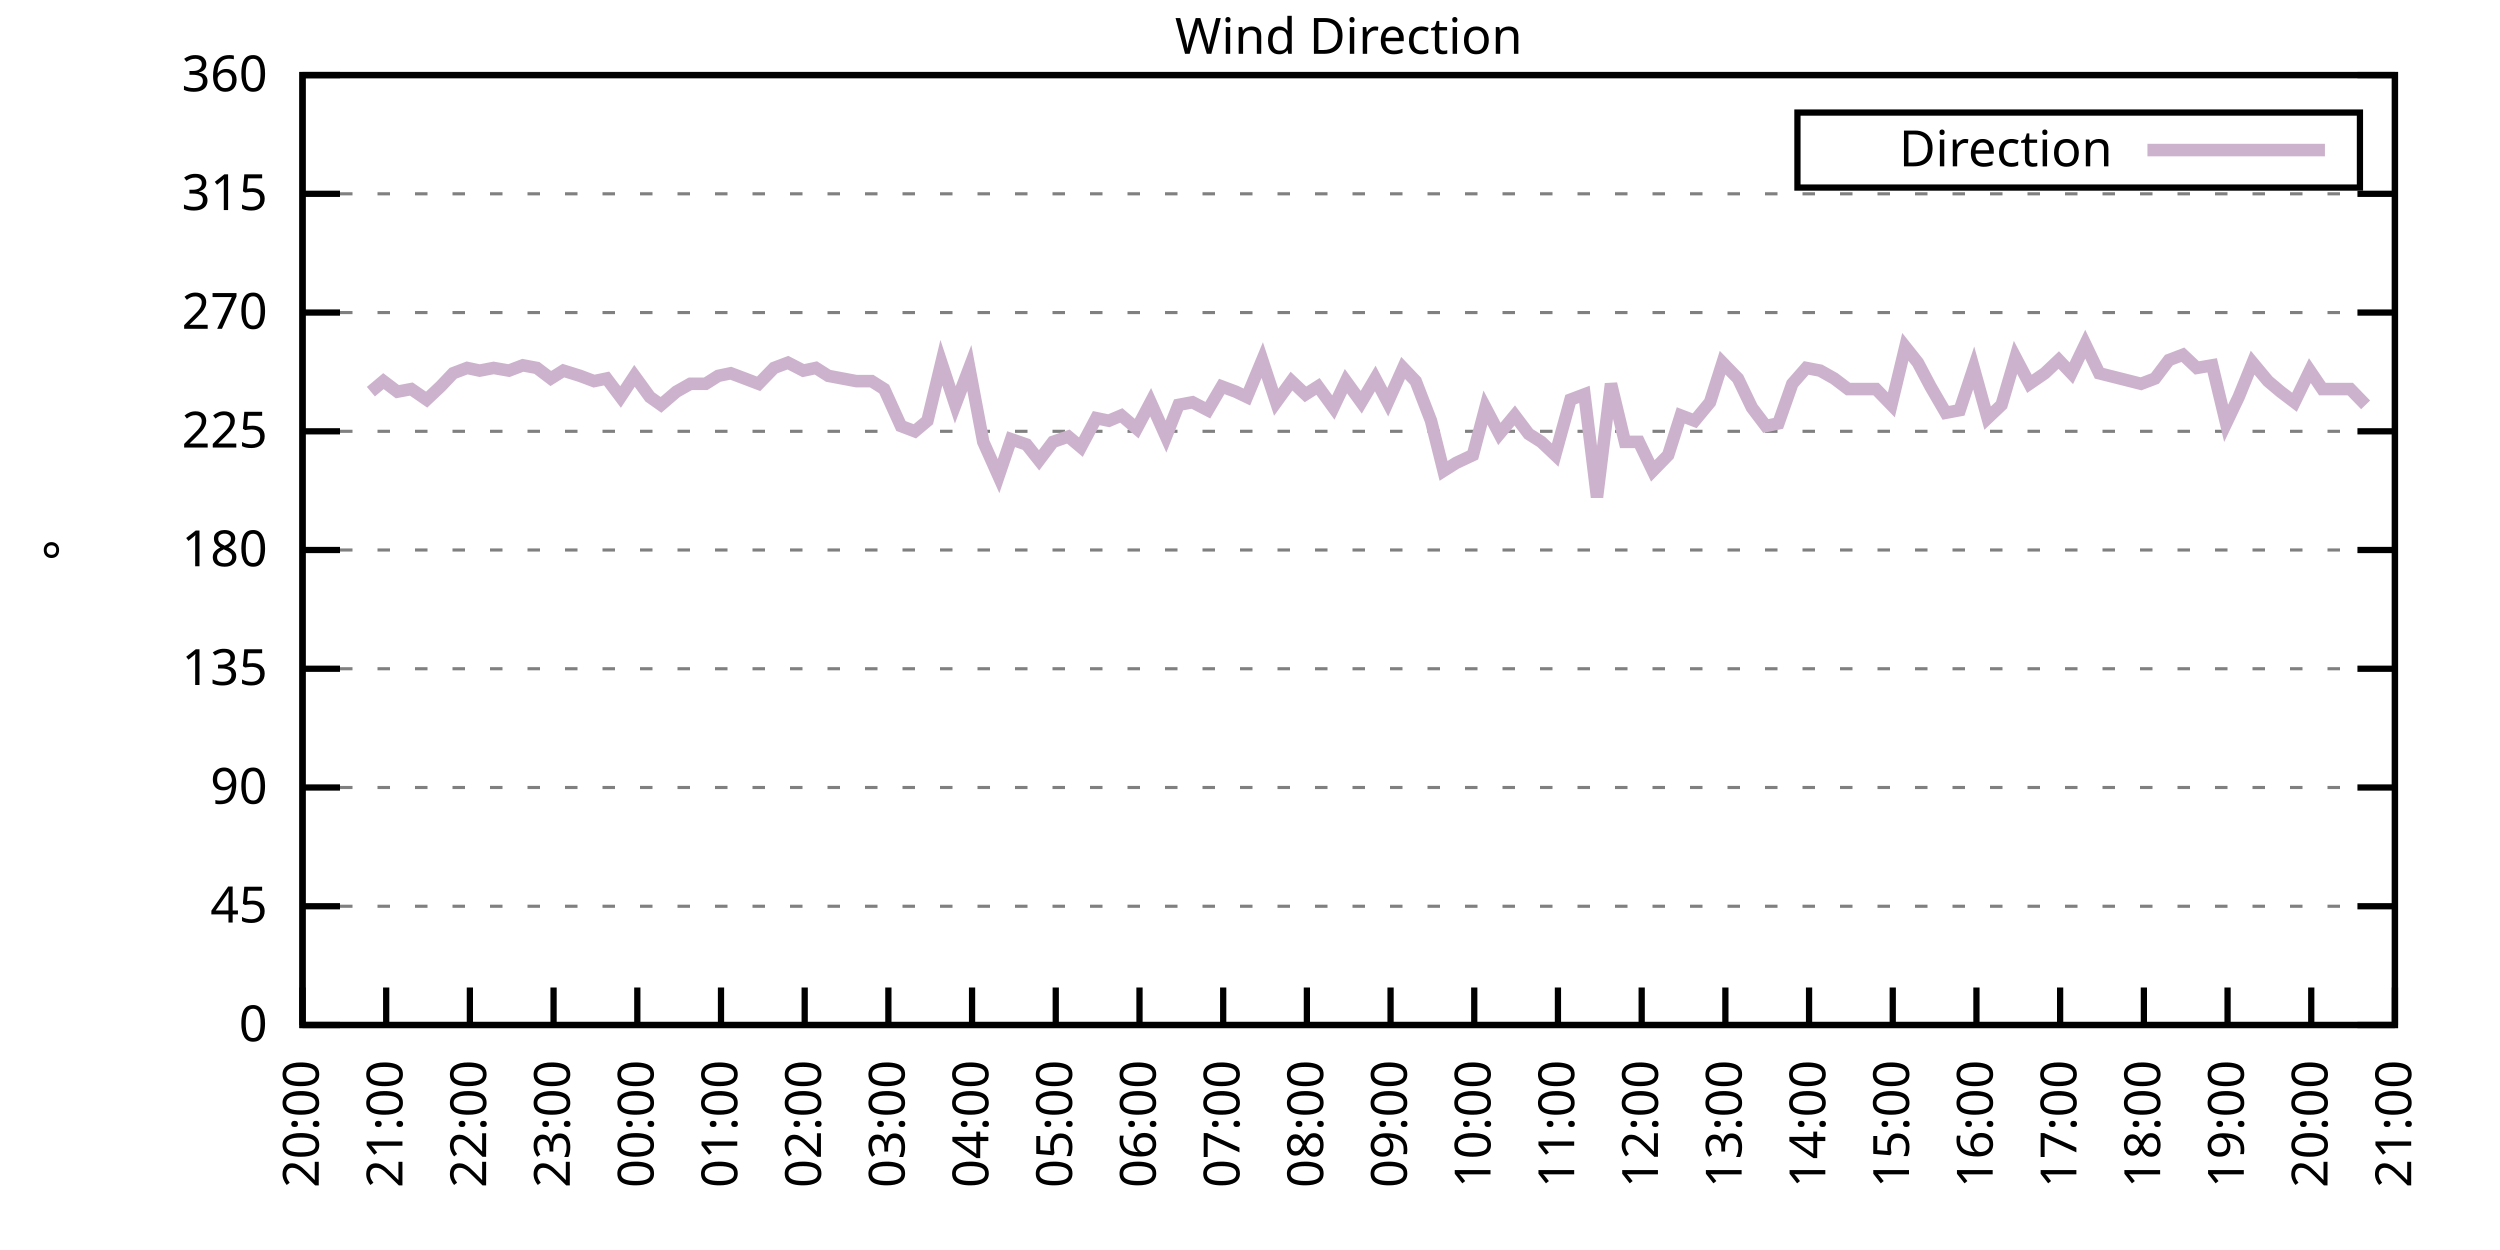
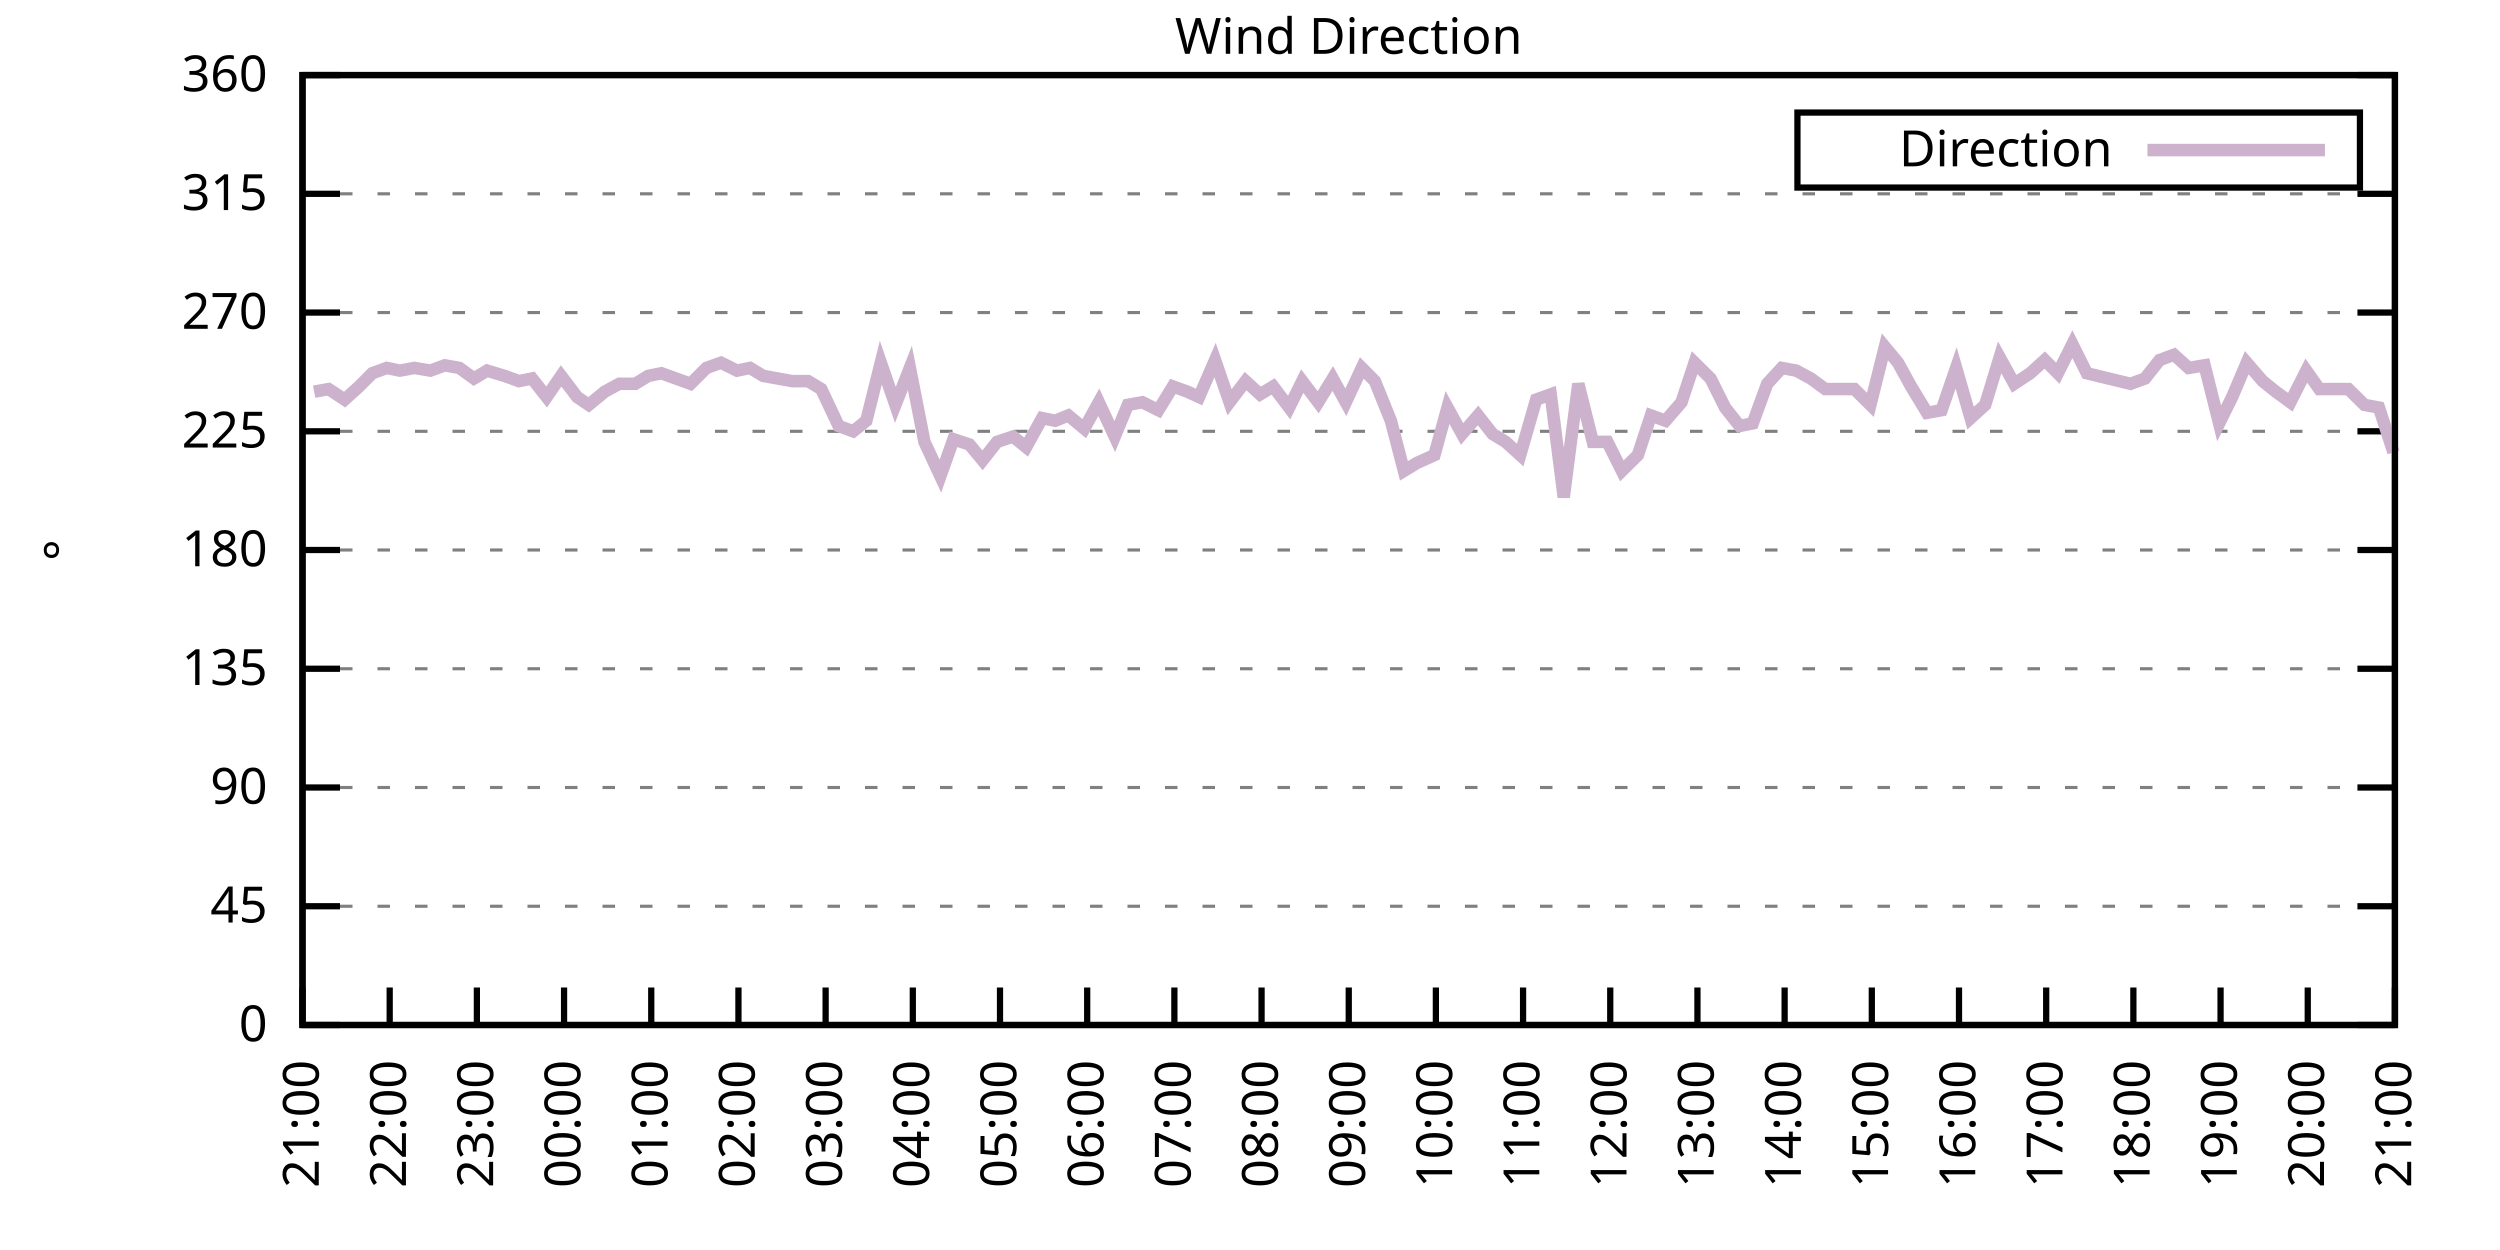
<svg xmlns="http://www.w3.org/2000/svg" xmlns:xlink="http://www.w3.org/1999/xlink" width="400" height="200" viewBox="0 0 400 200">
  <g id="gnuplot_canvas">
    <rect x="0" y="0" width="400" height="200" fill="none" />
    <defs>
      <circle id="gpDot" r="0.5" stroke-width="0.5" stroke="currentColor" />
      <path id="gpPt0" stroke-width="0.333" stroke="currentColor" d="M-1,0 h2 M0,-1 v2" />
      <path id="gpPt1" stroke-width="0.333" stroke="currentColor" d="M-1,-1 L1,1 M1,-1 L-1,1" />
      <path id="gpPt2" stroke-width="0.333" stroke="currentColor" d="M-1,0 L1,0 M0,-1 L0,1 M-1,-1 L1,1 M-1,1 L1,-1" />
      <rect id="gpPt3" stroke-width="0.333" stroke="currentColor" x="-1" y="-1" width="2" height="2" />
      <rect id="gpPt4" stroke-width="0.333" stroke="currentColor" fill="currentColor" x="-1" y="-1" width="2" height="2" />
      <circle id="gpPt5" stroke-width="0.333" stroke="currentColor" cx="0" cy="0" r="1" />
      <use xlink:href="#gpPt5" id="gpPt6" fill="currentColor" stroke="none" />
      <path id="gpPt7" stroke-width="0.333" stroke="currentColor" d="M0,-1.33 L-1.33,0.67 L1.33,0.67 z" />
      <use xlink:href="#gpPt7" id="gpPt8" fill="currentColor" stroke="none" />
      <use xlink:href="#gpPt7" id="gpPt9" stroke="currentColor" transform="rotate(180)" />
      <use xlink:href="#gpPt9" id="gpPt10" fill="currentColor" stroke="none" />
      <use xlink:href="#gpPt3" id="gpPt11" stroke="currentColor" transform="rotate(45)" />
      <use xlink:href="#gpPt11" id="gpPt12" fill="currentColor" stroke="none" />
      <path id="gpPt13" stroke-width="0.333" stroke="currentColor" d="M0,1.330 L1.265,0.411 L0.782,-1.067 L-0.782,-1.076 L-1.265,0.411 z" />
      <use xlink:href="#gpPt13" id="gpPt14" fill="currentColor" stroke="none" />
      <filter id="textbox" filterUnits="objectBoundingBox" x="0" y="0" height="1" width="1">
        <feFlood flood-color="white" flood-opacity="1" result="bgnd" />
        <feComposite in="SourceGraphic" in2="bgnd" operator="atop" />
      </filter>
      <filter id="greybox" filterUnits="objectBoundingBox" x="0" y="0" height="1" width="1">
        <feFlood flood-color="lightgrey" flood-opacity="1" result="grey" />
        <feComposite in="SourceGraphic" in2="grey" operator="atop" />
      </filter>
    </defs>
    <g fill="none" color="white" stroke="currentColor" stroke-width="1.00" stroke-linecap="butt" stroke-linejoin="miter">
</g>
    <g fill="none" color="black" stroke="currentColor" stroke-width="1.00" stroke-linecap="butt" stroke-linejoin="miter">
      <g stroke="none" shape-rendering="crispEdges">
        <polygon fill="rgb(255, 255, 255)" points="48.40,164.00 383.18,164.00 383.18,12.02 48.40,12.02 " />
      </g>
    </g>
    <g fill="none" color="black" stroke="currentColor" stroke-width="1.00" stroke-linecap="butt" stroke-linejoin="miter">
</g>
    <g fill="none" color="black" stroke="black" stroke-width="0.50" stroke-linecap="butt" stroke-linejoin="miter">
</g>
    <g fill="none" color="gray" stroke="currentColor" stroke-width="0.50" stroke-linecap="butt" stroke-linejoin="miter">
      <path stroke="gray" stroke-dasharray="2,4" class="gridline" d="M48.40,164.00 L383.19,164.00  " />
    </g>
    <g fill="none" color="gray" stroke="gray" stroke-width="1.00" stroke-linecap="butt" stroke-linejoin="miter">
</g>
    <g fill="none" color="black" stroke="currentColor" stroke-width="1.00" stroke-linecap="butt" stroke-linejoin="miter">
      <path stroke="black" d="M48.40,164.00 L54.40,164.00 M383.19,164.00 L377.19,164.00  " />
      <g transform="translate(42.80,166.60)" stroke="none" fill="black" font-family="Sans" font-size="8.00" text-anchor="end">
        <text>
          <tspan font-family="Sans"> 0</tspan>
        </text>
      </g>
    </g>
    <g fill="none" color="black" stroke="currentColor" stroke-width="1.00" stroke-linecap="butt" stroke-linejoin="miter">
</g>
    <g fill="none" color="black" stroke="black" stroke-width="0.50" stroke-linecap="butt" stroke-linejoin="miter">
</g>
    <g fill="none" color="gray" stroke="currentColor" stroke-width="0.50" stroke-linecap="butt" stroke-linejoin="miter">
      <path stroke="gray" stroke-dasharray="2,4" class="gridline" d="M48.40,145.00 L383.19,145.00  " />
    </g>
    <g fill="none" color="gray" stroke="gray" stroke-width="1.00" stroke-linecap="butt" stroke-linejoin="miter">
</g>
    <g fill="none" color="black" stroke="currentColor" stroke-width="1.00" stroke-linecap="butt" stroke-linejoin="miter">
      <path stroke="black" d="M48.40,145.00 L54.40,145.00 M383.19,145.00 L377.19,145.00  " />
      <g transform="translate(42.80,147.60)" stroke="none" fill="black" font-family="Sans" font-size="8.00" text-anchor="end">
        <text>
          <tspan font-family="Sans"> 45</tspan>
        </text>
      </g>
    </g>
    <g fill="none" color="black" stroke="currentColor" stroke-width="1.00" stroke-linecap="butt" stroke-linejoin="miter">
</g>
    <g fill="none" color="black" stroke="black" stroke-width="0.50" stroke-linecap="butt" stroke-linejoin="miter">
</g>
    <g fill="none" color="gray" stroke="currentColor" stroke-width="0.50" stroke-linecap="butt" stroke-linejoin="miter">
      <path stroke="gray" stroke-dasharray="2,4" class="gridline" d="M48.40,126.00 L383.19,126.00  " />
    </g>
    <g fill="none" color="gray" stroke="gray" stroke-width="1.00" stroke-linecap="butt" stroke-linejoin="miter">
</g>
    <g fill="none" color="black" stroke="currentColor" stroke-width="1.00" stroke-linecap="butt" stroke-linejoin="miter">
      <path stroke="black" d="M48.40,126.00 L54.40,126.00 M383.19,126.00 L377.19,126.00  " />
      <g transform="translate(42.80,128.60)" stroke="none" fill="black" font-family="Sans" font-size="8.00" text-anchor="end">
        <text>
          <tspan font-family="Sans"> 90</tspan>
        </text>
      </g>
    </g>
    <g fill="none" color="black" stroke="currentColor" stroke-width="1.00" stroke-linecap="butt" stroke-linejoin="miter">
</g>
    <g fill="none" color="black" stroke="black" stroke-width="0.50" stroke-linecap="butt" stroke-linejoin="miter">
</g>
    <g fill="none" color="gray" stroke="currentColor" stroke-width="0.50" stroke-linecap="butt" stroke-linejoin="miter">
      <path stroke="gray" stroke-dasharray="2,4" class="gridline" d="M48.40,107.00 L383.19,107.00  " />
    </g>
    <g fill="none" color="gray" stroke="gray" stroke-width="1.00" stroke-linecap="butt" stroke-linejoin="miter">
</g>
    <g fill="none" color="black" stroke="currentColor" stroke-width="1.00" stroke-linecap="butt" stroke-linejoin="miter">
      <path stroke="black" d="M48.40,107.00 L54.40,107.00 M383.19,107.00 L377.19,107.00  " />
      <g transform="translate(42.80,109.60)" stroke="none" fill="black" font-family="Sans" font-size="8.00" text-anchor="end">
        <text>
          <tspan font-family="Sans"> 135</tspan>
        </text>
      </g>
    </g>
    <g fill="none" color="black" stroke="currentColor" stroke-width="1.00" stroke-linecap="butt" stroke-linejoin="miter">
</g>
    <g fill="none" color="black" stroke="black" stroke-width="0.50" stroke-linecap="butt" stroke-linejoin="miter">
</g>
    <g fill="none" color="gray" stroke="currentColor" stroke-width="0.50" stroke-linecap="butt" stroke-linejoin="miter">
      <path stroke="gray" stroke-dasharray="2,4" class="gridline" d="M48.40,88.00 L383.19,88.00  " />
    </g>
    <g fill="none" color="gray" stroke="gray" stroke-width="1.00" stroke-linecap="butt" stroke-linejoin="miter">
</g>
    <g fill="none" color="black" stroke="currentColor" stroke-width="1.00" stroke-linecap="butt" stroke-linejoin="miter">
      <path stroke="black" d="M48.40,88.00 L54.40,88.00 M383.19,88.00 L377.19,88.00  " />
      <g transform="translate(42.80,90.60)" stroke="none" fill="black" font-family="Sans" font-size="8.00" text-anchor="end">
        <text>
          <tspan font-family="Sans"> 180</tspan>
        </text>
      </g>
    </g>
    <g fill="none" color="black" stroke="currentColor" stroke-width="1.00" stroke-linecap="butt" stroke-linejoin="miter">
</g>
    <g fill="none" color="black" stroke="black" stroke-width="0.50" stroke-linecap="butt" stroke-linejoin="miter">
</g>
    <g fill="none" color="gray" stroke="currentColor" stroke-width="0.50" stroke-linecap="butt" stroke-linejoin="miter">
      <path stroke="gray" stroke-dasharray="2,4" class="gridline" d="M48.40,69.01 L383.19,69.01  " />
    </g>
    <g fill="none" color="gray" stroke="gray" stroke-width="1.00" stroke-linecap="butt" stroke-linejoin="miter">
</g>
    <g fill="none" color="black" stroke="currentColor" stroke-width="1.00" stroke-linecap="butt" stroke-linejoin="miter">
      <path stroke="black" d="M48.40,69.01 L54.40,69.01 M383.19,69.01 L377.19,69.01  " />
      <g transform="translate(42.80,71.61)" stroke="none" fill="black" font-family="Sans" font-size="8.00" text-anchor="end">
        <text>
          <tspan font-family="Sans"> 225</tspan>
        </text>
      </g>
    </g>
    <g fill="none" color="black" stroke="currentColor" stroke-width="1.00" stroke-linecap="butt" stroke-linejoin="miter">
</g>
    <g fill="none" color="black" stroke="black" stroke-width="0.50" stroke-linecap="butt" stroke-linejoin="miter">
</g>
    <g fill="none" color="gray" stroke="currentColor" stroke-width="0.50" stroke-linecap="butt" stroke-linejoin="miter">
      <path stroke="gray" stroke-dasharray="2,4" class="gridline" d="M48.40,50.01 L383.19,50.01  " />
    </g>
    <g fill="none" color="gray" stroke="gray" stroke-width="1.00" stroke-linecap="butt" stroke-linejoin="miter">
</g>
    <g fill="none" color="black" stroke="currentColor" stroke-width="1.00" stroke-linecap="butt" stroke-linejoin="miter">
      <path stroke="black" d="M48.40,50.01 L54.40,50.01 M383.19,50.01 L377.19,50.01  " />
      <g transform="translate(42.80,52.61)" stroke="none" fill="black" font-family="Sans" font-size="8.00" text-anchor="end">
        <text>
          <tspan font-family="Sans"> 270</tspan>
        </text>
      </g>
    </g>
    <g fill="none" color="black" stroke="currentColor" stroke-width="1.00" stroke-linecap="butt" stroke-linejoin="miter">
</g>
    <g fill="none" color="black" stroke="black" stroke-width="0.50" stroke-linecap="butt" stroke-linejoin="miter">
</g>
    <g fill="none" color="gray" stroke="currentColor" stroke-width="0.50" stroke-linecap="butt" stroke-linejoin="miter">
      <path stroke="gray" stroke-dasharray="2,4" class="gridline" d="M48.40,31.01 L383.19,31.01  " />
    </g>
    <g fill="none" color="gray" stroke="gray" stroke-width="1.00" stroke-linecap="butt" stroke-linejoin="miter">
</g>
    <g fill="none" color="black" stroke="currentColor" stroke-width="1.00" stroke-linecap="butt" stroke-linejoin="miter">
      <path stroke="black" d="M48.40,31.01 L54.40,31.01 M383.19,31.01 L377.19,31.01  " />
      <g transform="translate(42.80,33.61)" stroke="none" fill="black" font-family="Sans" font-size="8.00" text-anchor="end">
        <text>
          <tspan font-family="Sans"> 315</tspan>
        </text>
      </g>
    </g>
    <g fill="none" color="black" stroke="currentColor" stroke-width="1.00" stroke-linecap="butt" stroke-linejoin="miter">
</g>
    <g fill="none" color="black" stroke="black" stroke-width="0.50" stroke-linecap="butt" stroke-linejoin="miter">
</g>
    <g fill="none" color="gray" stroke="currentColor" stroke-width="0.50" stroke-linecap="butt" stroke-linejoin="miter">
      <path stroke="gray" stroke-dasharray="2,4" class="gridline" d="M48.40,12.01 L383.19,12.01  " />
    </g>
    <g fill="none" color="gray" stroke="gray" stroke-width="1.00" stroke-linecap="butt" stroke-linejoin="miter">
</g>
    <g fill="none" color="black" stroke="currentColor" stroke-width="1.00" stroke-linecap="butt" stroke-linejoin="miter">
      <path stroke="black" d="M48.40,12.01 L54.40,12.01 M383.19,12.01 L377.19,12.01  " />
      <g transform="translate(42.80,14.61)" stroke="none" fill="black" font-family="Sans" font-size="8.00" text-anchor="end">
        <text>
          <tspan font-family="Sans"> 360</tspan>
        </text>
      </g>
    </g>
    <g fill="none" color="black" stroke="currentColor" stroke-width="1.00" stroke-linecap="butt" stroke-linejoin="miter">
      <path stroke="black" d="M48.40,164.00 L48.40,158.00  " />
      <g transform="translate(51.00,169.60) rotate(270.00)" stroke="none" fill="black" font-family="Sans" font-size="8.00" text-anchor="end">
        <text>
-           <tspan font-family="Sans">20:00</tspan>
-         </text>
-       </g>
-     </g>
-     <g fill="none" color="black" stroke="currentColor" stroke-width="1.00" stroke-linecap="butt" stroke-linejoin="miter">
-       <path stroke="black" d="M61.79,164.00 L61.79,158.00  " />
-       <g transform="translate(64.39,169.60) rotate(270.00)" stroke="none" fill="black" font-family="Sans" font-size="8.00" text-anchor="end">
-         <text>
          <tspan font-family="Sans">21:00</tspan>
        </text>
      </g>
    </g>
    <g fill="none" color="black" stroke="currentColor" stroke-width="1.00" stroke-linecap="butt" stroke-linejoin="miter">
-       <path stroke="black" d="M75.18,164.00 L75.18,158.00  " />
-       <g transform="translate(77.78,169.60) rotate(270.00)" stroke="none" fill="black" font-family="Sans" font-size="8.00" text-anchor="end">
+       <path stroke="black" d="M62.35,164.00 L62.35,158.00  " />
+       <g transform="translate(64.95,169.60) rotate(270.00)" stroke="none" fill="black" font-family="Sans" font-size="8.00" text-anchor="end">
        <text>
          <tspan font-family="Sans">22:00</tspan>
        </text>
      </g>
    </g>
    <g fill="none" color="black" stroke="currentColor" stroke-width="1.00" stroke-linecap="butt" stroke-linejoin="miter">
-       <path stroke="black" d="M88.57,164.00 L88.57,158.00  " />
-       <g transform="translate(91.17,169.60) rotate(270.00)" stroke="none" fill="black" font-family="Sans" font-size="8.00" text-anchor="end">
+       <path stroke="black" d="M76.30,164.00 L76.30,158.00  " />
+       <g transform="translate(78.90,169.60) rotate(270.00)" stroke="none" fill="black" font-family="Sans" font-size="8.00" text-anchor="end">
        <text>
          <tspan font-family="Sans">23:00</tspan>
        </text>
      </g>
    </g>
    <g fill="none" color="black" stroke="currentColor" stroke-width="1.00" stroke-linecap="butt" stroke-linejoin="miter">
-       <path stroke="black" d="M101.97,164.00 L101.97,158.00  " />
-       <g transform="translate(104.57,169.60) rotate(270.00)" stroke="none" fill="black" font-family="Sans" font-size="8.00" text-anchor="end">
+       <path stroke="black" d="M90.25,164.00 L90.25,158.00  " />
+       <g transform="translate(92.85,169.60) rotate(270.00)" stroke="none" fill="black" font-family="Sans" font-size="8.00" text-anchor="end">
        <text>
          <tspan font-family="Sans">00:00</tspan>
        </text>
      </g>
    </g>
    <g fill="none" color="black" stroke="currentColor" stroke-width="1.00" stroke-linecap="butt" stroke-linejoin="miter">
-       <path stroke="black" d="M115.36,164.00 L115.36,158.00  " />
-       <g transform="translate(117.96,169.60) rotate(270.00)" stroke="none" fill="black" font-family="Sans" font-size="8.00" text-anchor="end">
+       <path stroke="black" d="M104.20,164.00 L104.20,158.00  " />
+       <g transform="translate(106.80,169.60) rotate(270.00)" stroke="none" fill="black" font-family="Sans" font-size="8.00" text-anchor="end">
        <text>
          <tspan font-family="Sans">01:00</tspan>
        </text>
      </g>
    </g>
    <g fill="none" color="black" stroke="currentColor" stroke-width="1.00" stroke-linecap="butt" stroke-linejoin="miter">
-       <path stroke="black" d="M128.75,164.00 L128.75,158.00  " />
-       <g transform="translate(131.35,169.60) rotate(270.00)" stroke="none" fill="black" font-family="Sans" font-size="8.00" text-anchor="end">
+       <path stroke="black" d="M118.15,164.00 L118.15,158.00  " />
+       <g transform="translate(120.75,169.60) rotate(270.00)" stroke="none" fill="black" font-family="Sans" font-size="8.00" text-anchor="end">
        <text>
          <tspan font-family="Sans">02:00</tspan>
        </text>
      </g>
    </g>
    <g fill="none" color="black" stroke="currentColor" stroke-width="1.00" stroke-linecap="butt" stroke-linejoin="miter">
-       <path stroke="black" d="M142.14,164.00 L142.14,158.00  " />
-       <g transform="translate(144.74,169.60) rotate(270.00)" stroke="none" fill="black" font-family="Sans" font-size="8.00" text-anchor="end">
+       <path stroke="black" d="M132.10,164.00 L132.10,158.00  " />
+       <g transform="translate(134.70,169.60) rotate(270.00)" stroke="none" fill="black" font-family="Sans" font-size="8.00" text-anchor="end">
        <text>
          <tspan font-family="Sans">03:00</tspan>
        </text>
      </g>
    </g>
    <g fill="none" color="black" stroke="currentColor" stroke-width="1.00" stroke-linecap="butt" stroke-linejoin="miter">
-       <path stroke="black" d="M155.53,164.00 L155.53,158.00  " />
-       <g transform="translate(158.13,169.60) rotate(270.00)" stroke="none" fill="black" font-family="Sans" font-size="8.00" text-anchor="end">
+       <path stroke="black" d="M146.05,164.00 L146.05,158.00  " />
+       <g transform="translate(148.65,169.60) rotate(270.00)" stroke="none" fill="black" font-family="Sans" font-size="8.00" text-anchor="end">
        <text>
          <tspan font-family="Sans">04:00</tspan>
        </text>
      </g>
    </g>
    <g fill="none" color="black" stroke="currentColor" stroke-width="1.00" stroke-linecap="butt" stroke-linejoin="miter">
-       <path stroke="black" d="M168.92,164.00 L168.92,158.00  " />
-       <g transform="translate(171.52,169.60) rotate(270.00)" stroke="none" fill="black" font-family="Sans" font-size="8.00" text-anchor="end">
+       <path stroke="black" d="M160.00,164.00 L160.00,158.00  " />
+       <g transform="translate(162.60,169.60) rotate(270.00)" stroke="none" fill="black" font-family="Sans" font-size="8.00" text-anchor="end">
        <text>
          <tspan font-family="Sans">05:00</tspan>
        </text>
      </g>
    </g>
    <g fill="none" color="black" stroke="currentColor" stroke-width="1.00" stroke-linecap="butt" stroke-linejoin="miter">
-       <path stroke="black" d="M182.32,164.00 L182.32,158.00  " />
-       <g transform="translate(184.92,169.60) rotate(270.00)" stroke="none" fill="black" font-family="Sans" font-size="8.00" text-anchor="end">
+       <path stroke="black" d="M173.95,164.00 L173.95,158.00  " />
+       <g transform="translate(176.55,169.60) rotate(270.00)" stroke="none" fill="black" font-family="Sans" font-size="8.00" text-anchor="end">
        <text>
          <tspan font-family="Sans">06:00</tspan>
        </text>
      </g>
    </g>
    <g fill="none" color="black" stroke="currentColor" stroke-width="1.00" stroke-linecap="butt" stroke-linejoin="miter">
-       <path stroke="black" d="M195.71,164.00 L195.71,158.00  " />
-       <g transform="translate(198.31,169.60) rotate(270.00)" stroke="none" fill="black" font-family="Sans" font-size="8.00" text-anchor="end">
+       <path stroke="black" d="M187.90,164.00 L187.90,158.00  " />
+       <g transform="translate(190.50,169.60) rotate(270.00)" stroke="none" fill="black" font-family="Sans" font-size="8.00" text-anchor="end">
        <text>
          <tspan font-family="Sans">07:00</tspan>
        </text>
      </g>
    </g>
    <g fill="none" color="black" stroke="currentColor" stroke-width="1.00" stroke-linecap="butt" stroke-linejoin="miter">
-       <path stroke="black" d="M209.10,164.00 L209.10,158.00  " />
-       <g transform="translate(211.70,169.60) rotate(270.00)" stroke="none" fill="black" font-family="Sans" font-size="8.00" text-anchor="end">
+       <path stroke="black" d="M201.85,164.00 L201.85,158.00  " />
+       <g transform="translate(204.45,169.60) rotate(270.00)" stroke="none" fill="black" font-family="Sans" font-size="8.00" text-anchor="end">
        <text>
          <tspan font-family="Sans">08:00</tspan>
        </text>
      </g>
    </g>
    <g fill="none" color="black" stroke="currentColor" stroke-width="1.00" stroke-linecap="butt" stroke-linejoin="miter">
-       <path stroke="black" d="M222.49,164.00 L222.49,158.00  " />
-       <g transform="translate(225.09,169.60) rotate(270.00)" stroke="none" fill="black" font-family="Sans" font-size="8.00" text-anchor="end">
+       <path stroke="black" d="M215.80,164.00 L215.80,158.00  " />
+       <g transform="translate(218.40,169.60) rotate(270.00)" stroke="none" fill="black" font-family="Sans" font-size="8.00" text-anchor="end">
        <text>
          <tspan font-family="Sans">09:00</tspan>
        </text>
      </g>
    </g>
    <g fill="none" color="black" stroke="currentColor" stroke-width="1.00" stroke-linecap="butt" stroke-linejoin="miter">
-       <path stroke="black" d="M235.88,164.00 L235.88,158.00  " />
-       <g transform="translate(238.48,169.60) rotate(270.00)" stroke="none" fill="black" font-family="Sans" font-size="8.00" text-anchor="end">
+       <path stroke="black" d="M229.74,164.00 L229.74,158.00  " />
+       <g transform="translate(232.34,169.60) rotate(270.00)" stroke="none" fill="black" font-family="Sans" font-size="8.00" text-anchor="end">
        <text>
          <tspan font-family="Sans">10:00</tspan>
        </text>
      </g>
    </g>
    <g fill="none" color="black" stroke="currentColor" stroke-width="1.00" stroke-linecap="butt" stroke-linejoin="miter">
-       <path stroke="black" d="M249.27,164.00 L249.27,158.00  " />
-       <g transform="translate(251.87,169.60) rotate(270.00)" stroke="none" fill="black" font-family="Sans" font-size="8.00" text-anchor="end">
+       <path stroke="black" d="M243.69,164.00 L243.69,158.00  " />
+       <g transform="translate(246.29,169.60) rotate(270.00)" stroke="none" fill="black" font-family="Sans" font-size="8.00" text-anchor="end">
        <text>
          <tspan font-family="Sans">11:00</tspan>
        </text>
      </g>
    </g>
    <g fill="none" color="black" stroke="currentColor" stroke-width="1.00" stroke-linecap="butt" stroke-linejoin="miter">
-       <path stroke="black" d="M262.67,164.00 L262.67,158.00  " />
-       <g transform="translate(265.27,169.60) rotate(270.00)" stroke="none" fill="black" font-family="Sans" font-size="8.00" text-anchor="end">
+       <path stroke="black" d="M257.64,164.00 L257.64,158.00  " />
+       <g transform="translate(260.24,169.60) rotate(270.00)" stroke="none" fill="black" font-family="Sans" font-size="8.00" text-anchor="end">
        <text>
          <tspan font-family="Sans">12:00</tspan>
        </text>
      </g>
    </g>
    <g fill="none" color="black" stroke="currentColor" stroke-width="1.00" stroke-linecap="butt" stroke-linejoin="miter">
-       <path stroke="black" d="M276.06,164.00 L276.06,158.00  " />
-       <g transform="translate(278.66,169.60) rotate(270.00)" stroke="none" fill="black" font-family="Sans" font-size="8.00" text-anchor="end">
+       <path stroke="black" d="M271.59,164.00 L271.59,158.00  " />
+       <g transform="translate(274.19,169.60) rotate(270.00)" stroke="none" fill="black" font-family="Sans" font-size="8.00" text-anchor="end">
        <text>
          <tspan font-family="Sans">13:00</tspan>
        </text>
      </g>
    </g>
    <g fill="none" color="black" stroke="currentColor" stroke-width="1.00" stroke-linecap="butt" stroke-linejoin="miter">
-       <path stroke="black" d="M289.45,164.00 L289.45,158.00  " />
-       <g transform="translate(292.05,169.60) rotate(270.00)" stroke="none" fill="black" font-family="Sans" font-size="8.00" text-anchor="end">
+       <path stroke="black" d="M285.54,164.00 L285.54,158.00  " />
+       <g transform="translate(288.14,169.60) rotate(270.00)" stroke="none" fill="black" font-family="Sans" font-size="8.00" text-anchor="end">
        <text>
          <tspan font-family="Sans">14:00</tspan>
        </text>
      </g>
    </g>
    <g fill="none" color="black" stroke="currentColor" stroke-width="1.00" stroke-linecap="butt" stroke-linejoin="miter">
-       <path stroke="black" d="M302.84,164.00 L302.84,158.00  " />
-       <g transform="translate(305.44,169.60) rotate(270.00)" stroke="none" fill="black" font-family="Sans" font-size="8.00" text-anchor="end">
+       <path stroke="black" d="M299.49,164.00 L299.49,158.00  " />
+       <g transform="translate(302.09,169.60) rotate(270.00)" stroke="none" fill="black" font-family="Sans" font-size="8.00" text-anchor="end">
        <text>
          <tspan font-family="Sans">15:00</tspan>
        </text>
      </g>
    </g>
    <g fill="none" color="black" stroke="currentColor" stroke-width="1.00" stroke-linecap="butt" stroke-linejoin="miter">
-       <path stroke="black" d="M316.23,164.00 L316.23,158.00  " />
-       <g transform="translate(318.83,169.60) rotate(270.00)" stroke="none" fill="black" font-family="Sans" font-size="8.00" text-anchor="end">
+       <path stroke="black" d="M313.44,164.00 L313.44,158.00  " />
+       <g transform="translate(316.04,169.60) rotate(270.00)" stroke="none" fill="black" font-family="Sans" font-size="8.00" text-anchor="end">
        <text>
          <tspan font-family="Sans">16:00</tspan>
        </text>
      </g>
    </g>
    <g fill="none" color="black" stroke="currentColor" stroke-width="1.00" stroke-linecap="butt" stroke-linejoin="miter">
-       <path stroke="black" d="M329.62,164.00 L329.62,158.00  " />
-       <g transform="translate(332.22,169.60) rotate(270.00)" stroke="none" fill="black" font-family="Sans" font-size="8.00" text-anchor="end">
+       <path stroke="black" d="M327.39,164.00 L327.39,158.00  " />
+       <g transform="translate(329.99,169.60) rotate(270.00)" stroke="none" fill="black" font-family="Sans" font-size="8.00" text-anchor="end">
        <text>
          <tspan font-family="Sans">17:00</tspan>
        </text>
      </g>
    </g>
    <g fill="none" color="black" stroke="currentColor" stroke-width="1.00" stroke-linecap="butt" stroke-linejoin="miter">
-       <path stroke="black" d="M343.02,164.00 L343.02,158.00  " />
-       <g transform="translate(345.62,169.60) rotate(270.00)" stroke="none" fill="black" font-family="Sans" font-size="8.00" text-anchor="end">
+       <path stroke="black" d="M341.34,164.00 L341.34,158.00  " />
+       <g transform="translate(343.94,169.60) rotate(270.00)" stroke="none" fill="black" font-family="Sans" font-size="8.00" text-anchor="end">
        <text>
          <tspan font-family="Sans">18:00</tspan>
        </text>
      </g>
    </g>
    <g fill="none" color="black" stroke="currentColor" stroke-width="1.00" stroke-linecap="butt" stroke-linejoin="miter">
-       <path stroke="black" d="M356.41,164.00 L356.41,158.00  " />
-       <g transform="translate(359.01,169.60) rotate(270.00)" stroke="none" fill="black" font-family="Sans" font-size="8.00" text-anchor="end">
+       <path stroke="black" d="M355.29,164.00 L355.29,158.00  " />
+       <g transform="translate(357.89,169.60) rotate(270.00)" stroke="none" fill="black" font-family="Sans" font-size="8.00" text-anchor="end">
        <text>
          <tspan font-family="Sans">19:00</tspan>
        </text>
      </g>
    </g>
    <g fill="none" color="black" stroke="currentColor" stroke-width="1.00" stroke-linecap="butt" stroke-linejoin="miter">
-       <path stroke="black" d="M369.80,164.00 L369.80,158.00  " />
-       <g transform="translate(372.40,169.60) rotate(270.00)" stroke="none" fill="black" font-family="Sans" font-size="8.00" text-anchor="end">
+       <path stroke="black" d="M369.24,164.00 L369.24,158.00  " />
+       <g transform="translate(371.84,169.60) rotate(270.00)" stroke="none" fill="black" font-family="Sans" font-size="8.00" text-anchor="end">
        <text>
          <tspan font-family="Sans">20:00</tspan>
        </text>
      </g>
    </g>
    <g fill="none" color="black" stroke="currentColor" stroke-width="1.00" stroke-linecap="butt" stroke-linejoin="miter">
      <path stroke="black" d="M383.19,164.00 L383.19,158.00  " />
      <g transform="translate(385.79,169.60) rotate(270.00)" stroke="none" fill="black" font-family="Sans" font-size="8.00" text-anchor="end">
        <text>
          <tspan font-family="Sans">21:00</tspan>
        </text>
      </g>
    </g>
    <g fill="none" color="black" stroke="currentColor" stroke-width="1.00" stroke-linecap="butt" stroke-linejoin="miter">
</g>
    <g fill="none" color="black" stroke="currentColor" stroke-width="1.00" stroke-linecap="butt" stroke-linejoin="miter">
      <path stroke="black" d="M48.40,12.01 L48.40,164.00 L383.19,164.00 L383.19,12.01 L48.40,12.01 Z  " />
    </g>
    <g fill="none" color="black" stroke="currentColor" stroke-width="1.00" stroke-linecap="butt" stroke-linejoin="miter">
</g>
    <g fill="none" color="black" stroke="currentColor" stroke-width="1.00" stroke-linecap="butt" stroke-linejoin="miter">
      <path stroke="black" d="M287.59,30.01 L287.59,18.01 L377.59,18.01 L377.59,30.01 L287.59,30.01 Z  " />
    </g>
    <g id="Wind_direction_plot_1">
      <g fill="none" color="white" stroke="black" stroke-width="2.00" stroke-linecap="butt" stroke-linejoin="miter">
</g>
      <g fill="none" color="black" stroke="currentColor" stroke-width="2.00" stroke-linecap="butt" stroke-linejoin="miter">
        <g transform="translate(337.99,26.61)" stroke="none" fill="black" font-family="Sans" font-size="8.00" text-anchor="end">
          <text>
            <tspan font-family="Sans">Direction</tspan>
          </text>
        </g>
      </g>
      <g fill="none" color="black" stroke="currentColor" stroke-width="2.00" stroke-linecap="butt" stroke-linejoin="miter">
-         <path stroke="rgb(204, 178, 204)" d="M343.59,24.01 L371.99,24.01 M59.34,62.67 L61.35,60.98 L63.58,62.67 L65.81,62.25 L68.26,63.94 L70.50,61.83   L72.50,59.72 L74.74,58.87 L76.75,59.30 L78.98,58.87 L81.43,59.30 L83.66,58.45 L85.90,58.87 L88.13,60.56   L90.14,59.30 L92.82,60.14 L95.05,60.98 L97.06,60.56 L99.29,63.52 L101.52,60.14 L103.98,63.52 L105.76,64.78   L108.22,62.67 L110.45,61.41 L112.90,61.41 L114.91,60.14 L116.92,59.72 L119.15,60.56 L121.38,61.41 L123.84,58.87   L126.07,58.03 L128.53,59.30 L130.54,58.87 L132.54,60.14 L134.78,60.56 L137.01,60.98 L139.46,60.98 L141.47,62.25   L144.15,68.16 L146.38,69.01 L148.39,67.32 L150.62,58.03 L152.85,64.78 L155.09,58.87 L157.32,70.70 L159.77,76.18   L161.78,70.27 L164.24,71.12 L166.25,73.65 L168.48,70.70 L170.93,69.85 L172.94,71.54 L175.40,66.90 L177.41,67.32   L179.41,66.47 L181.87,68.58 L184.10,64.36 L186.56,69.85 L188.57,64.78 L190.80,64.36 L193.25,65.63 L195.48,61.83   L197.72,62.67 L199.50,63.52 L201.96,57.61 L204.19,64.36 L206.64,60.98 L208.88,63.10 L210.88,61.83 L213.34,65.21   L215.35,60.98 L217.80,64.36 L220.04,60.56 L222.04,64.36 L224.50,58.87 L226.51,60.98 L228.96,67.32 L230.97,75.34   L232.98,74.07 L235.66,72.81 L237.67,65.21 L239.90,69.43 L242.36,66.47 L244.59,69.43 L246.60,70.70 L248.83,72.81   L251.28,63.94 L253.51,63.10 L255.52,79.56 L257.76,61.41 L259.99,70.70 L262.22,70.70 L264.45,75.34 L266.91,72.81   L268.92,66.47 L271.15,67.32 L273.60,64.36 L275.61,58.03 L278.07,60.56 L280.30,65.21 L282.53,68.16 L284.54,67.74   L286.77,61.41 L289.00,58.87 L291.23,59.30 L293.47,60.56 L295.70,62.25 L300.16,62.25 L302.62,64.78 L304.85,55.50   L306.86,58.03 L308.87,61.83 L311.32,66.05 L313.55,65.63 L315.79,58.87 L318.02,66.90 L320.25,64.78 L322.48,57.18   L324.71,61.41 L327.17,59.72 L329.40,57.61 L331.41,59.72 L333.64,55.07 L335.87,59.72 L342.57,61.41 L344.80,60.56   L347.03,57.61 L349.26,56.76 L351.50,58.87 L353.95,58.45 L356.18,67.74 L358.19,63.52 L360.42,58.03 L362.88,60.98   L364.89,62.67 L367.12,64.36 L369.58,59.30 L371.58,62.25 L374.04,62.25 L376.05,62.25 L378.50,64.78  " />
+         <path stroke="rgb(204, 178, 204)" d="M343.59,24.01 L371.99,24.01 M50.26,62.67 L52.58,62.25 L55.14,63.94 L57.47,61.83 L59.56,59.72 L61.88,58.87   L63.98,59.30 L66.30,58.87 L68.86,59.30 L71.18,58.45 L73.51,58.87 L75.83,60.56 L77.93,59.30 L80.72,60.14   L83.04,60.98 L85.13,60.56 L87.46,63.52 L89.78,60.14 L92.34,63.52 L94.20,64.78 L96.76,62.67 L99.08,61.41   L101.64,61.41 L103.73,60.14 L105.83,59.72 L108.15,60.56 L110.48,61.41 L113.03,58.87 L115.36,58.03 L117.92,59.30   L120.01,58.87 L122.10,60.14 L124.43,60.56 L126.75,60.98 L129.31,60.98 L131.40,62.25 L134.19,68.16 L136.51,69.01   L138.61,67.32 L140.93,58.03 L143.26,64.78 L145.58,58.87 L147.91,70.70 L150.46,76.18 L152.56,70.27 L155.11,71.12   L157.21,73.65 L159.53,70.70 L162.09,69.85 L164.18,71.54 L166.74,66.90 L168.83,67.32 L170.92,66.47 L173.48,68.58   L175.81,64.36 L178.36,69.85 L180.46,64.78 L182.78,64.36 L185.34,65.63 L187.66,61.83 L189.99,62.67 L191.85,63.52   L194.41,57.61 L196.73,64.36 L199.29,60.98 L201.61,63.10 L203.71,61.83 L206.26,65.21 L208.36,60.98 L210.91,64.36   L213.24,60.56 L215.33,64.36 L217.89,58.87 L219.98,60.98 L222.54,67.32 L224.63,75.34 L226.72,74.07 L229.51,72.81   L231.60,65.21 L233.93,69.43 L236.49,66.47 L238.81,69.43 L240.90,70.70 L243.23,72.81 L245.79,63.94 L248.11,63.10   L250.20,79.56 L252.53,61.41 L254.85,70.70 L257.18,70.70 L259.50,75.34 L262.06,72.81 L264.15,66.47 L266.48,67.32   L269.04,64.36 L271.13,58.03 L273.69,60.56 L276.01,65.21 L278.34,68.16 L280.43,67.74 L282.75,61.41 L285.08,58.87   L287.40,59.30 L289.73,60.56 L292.05,62.25 L296.70,62.25 L299.26,64.78 L301.58,55.50 L303.68,58.03 L305.77,61.83   L308.33,66.05 L310.65,65.63 L312.98,58.87 L315.30,66.90 L317.63,64.78 L319.95,57.18 L322.28,61.41 L324.83,59.72   L327.16,57.61 L329.25,59.72 L331.58,55.07 L333.90,59.72 L340.88,61.41 L343.20,60.56 L345.53,57.61 L347.85,56.76   L350.18,58.87 L352.73,58.45 L355.06,67.74 L357.15,63.52 L359.48,58.03 L362.03,60.98 L364.13,62.67 L366.45,64.36   L369.01,59.30 L371.10,62.25 L373.66,62.25 L375.75,62.25 L378.31,64.78 L380.63,65.21 L382.96,72.38  " />
      </g>
    </g>
    <g fill="none" color="black" stroke="currentColor" stroke-width="2.00" stroke-linecap="butt" stroke-linejoin="miter">
</g>
    <g fill="none" color="black" stroke="black" stroke-width="1.00" stroke-linecap="butt" stroke-linejoin="miter">
</g>
    <g fill="none" color="black" stroke="currentColor" stroke-width="1.00" stroke-linecap="butt" stroke-linejoin="miter">
      <path stroke="black" d="M48.40,12.01 L48.40,164.00 L383.19,164.00 L383.19,12.01 L48.40,12.01 Z  " />
      <g transform="translate(12.80,88.01) rotate(270.00)" stroke="none" fill="black" font-family="Sans" font-size="8.00" text-anchor="middle">
        <text>
          <tspan font-family="Sans">°</tspan>
        </text>
      </g>
    </g>
    <g fill="none" color="black" stroke="currentColor" stroke-width="1.00" stroke-linecap="butt" stroke-linejoin="miter">
</g>
    <g fill="none" color="black" stroke="currentColor" stroke-width="1.00" stroke-linecap="butt" stroke-linejoin="miter">
      <g transform="translate(215.79,8.61)" stroke="none" fill="black" font-family="Sans" font-size="8.00" text-anchor="middle">
        <text>
          <tspan font-family="Sans">Wind Direction</tspan>
        </text>
      </g>
    </g>
    <g fill="none" color="black" stroke="currentColor" stroke-width="1.00" stroke-linecap="butt" stroke-linejoin="miter">
</g>
  </g>
</svg>
